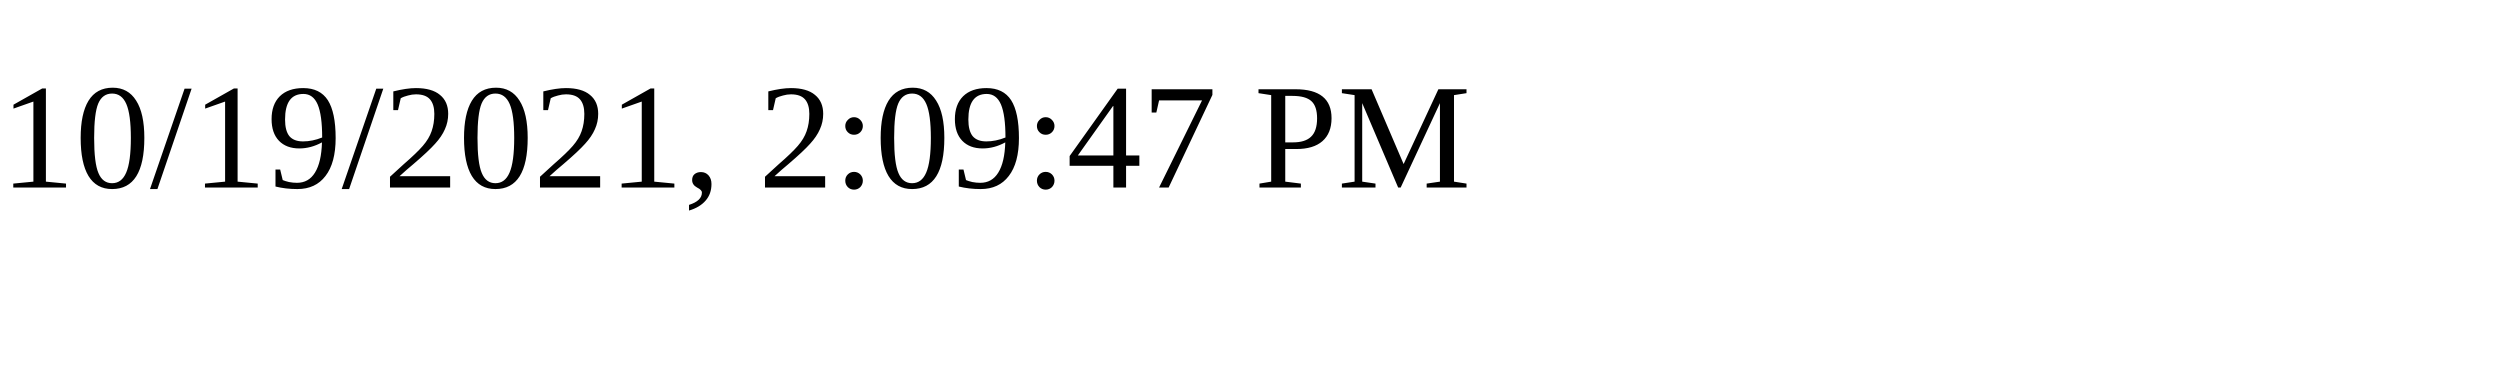
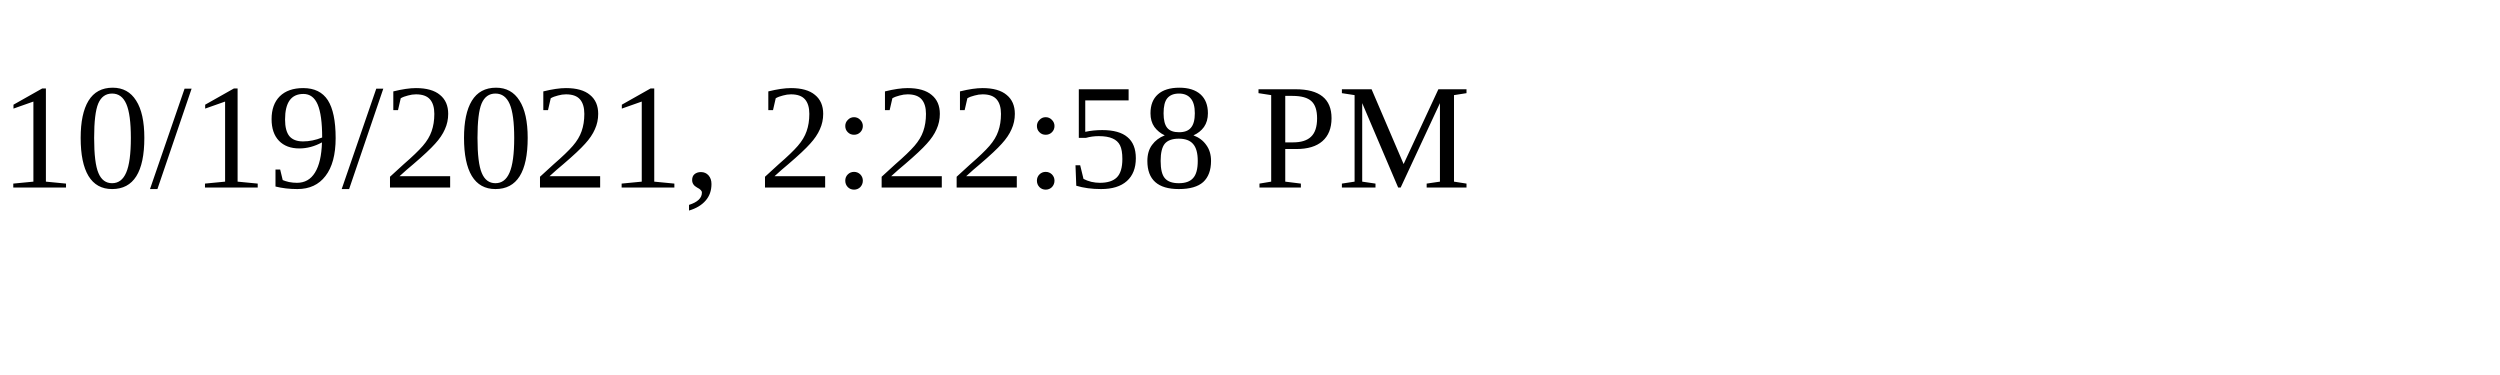
<svg xmlns="http://www.w3.org/2000/svg" height="30" width="200">
-   <text x="0" y="15">10/19/2021, 2:09:47 PM</text>
+   <text x="0" y="15">10/19/2021, 2:22:58 PM</text>
</svg>
